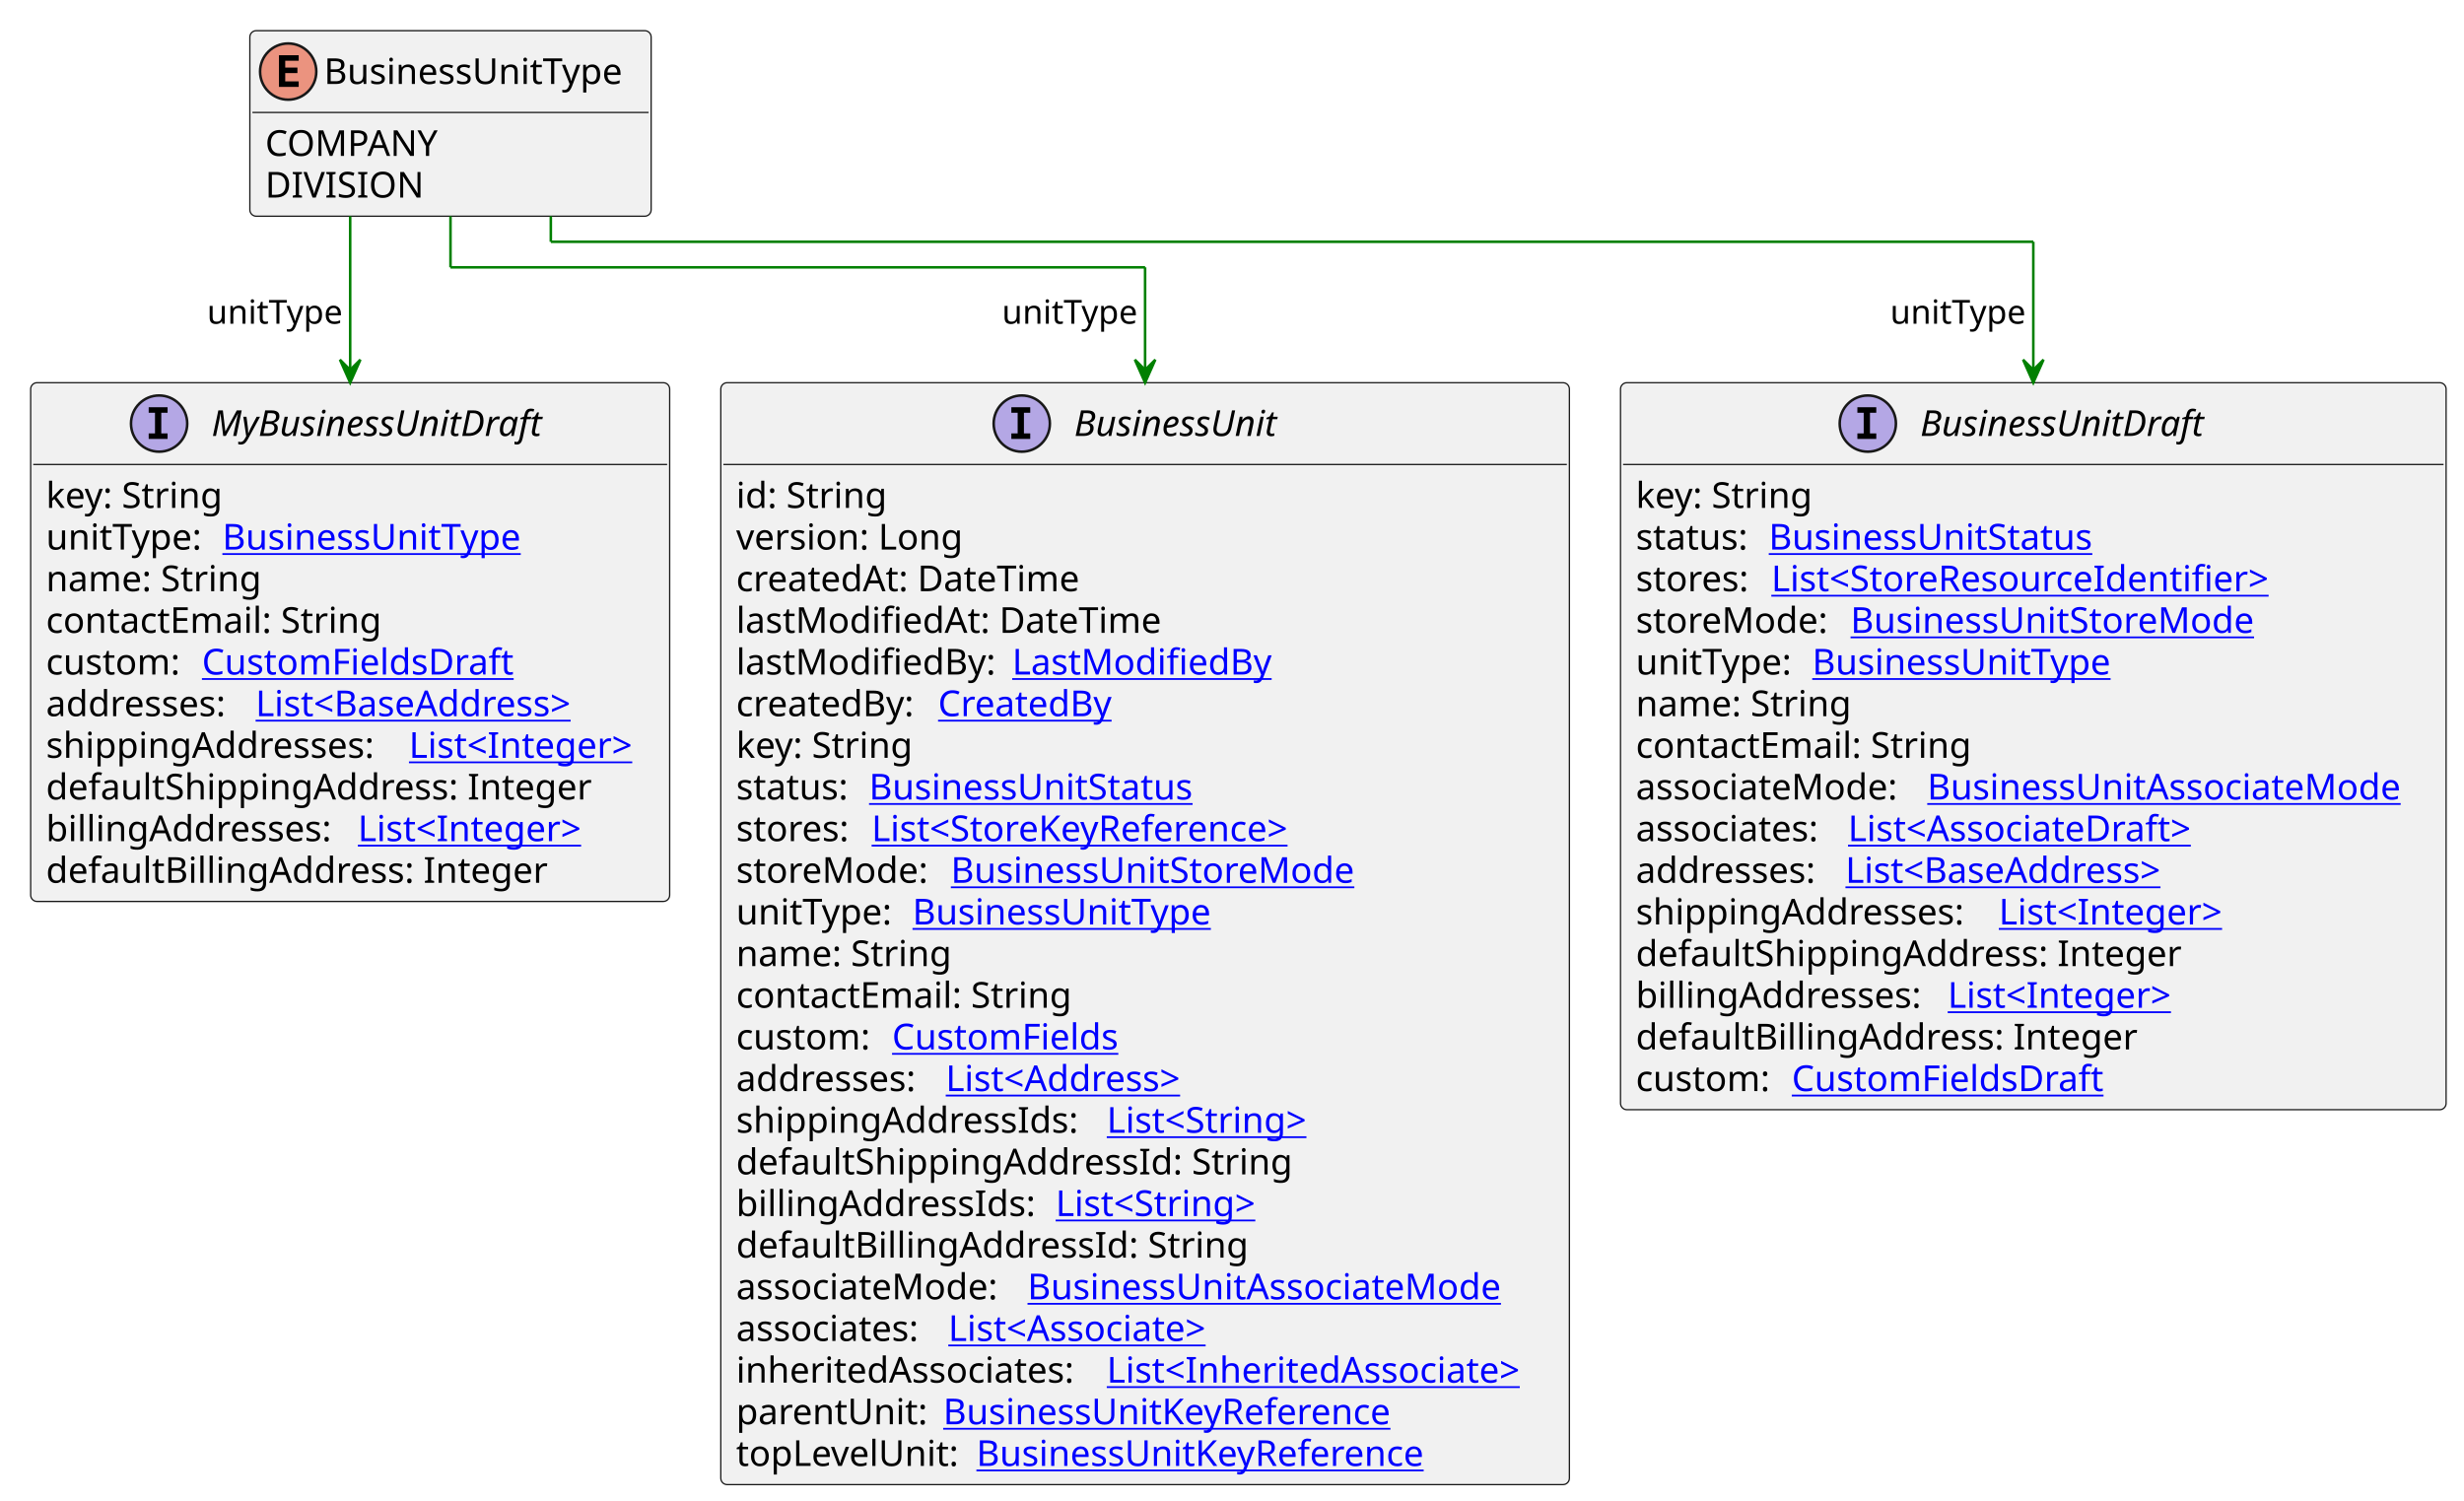
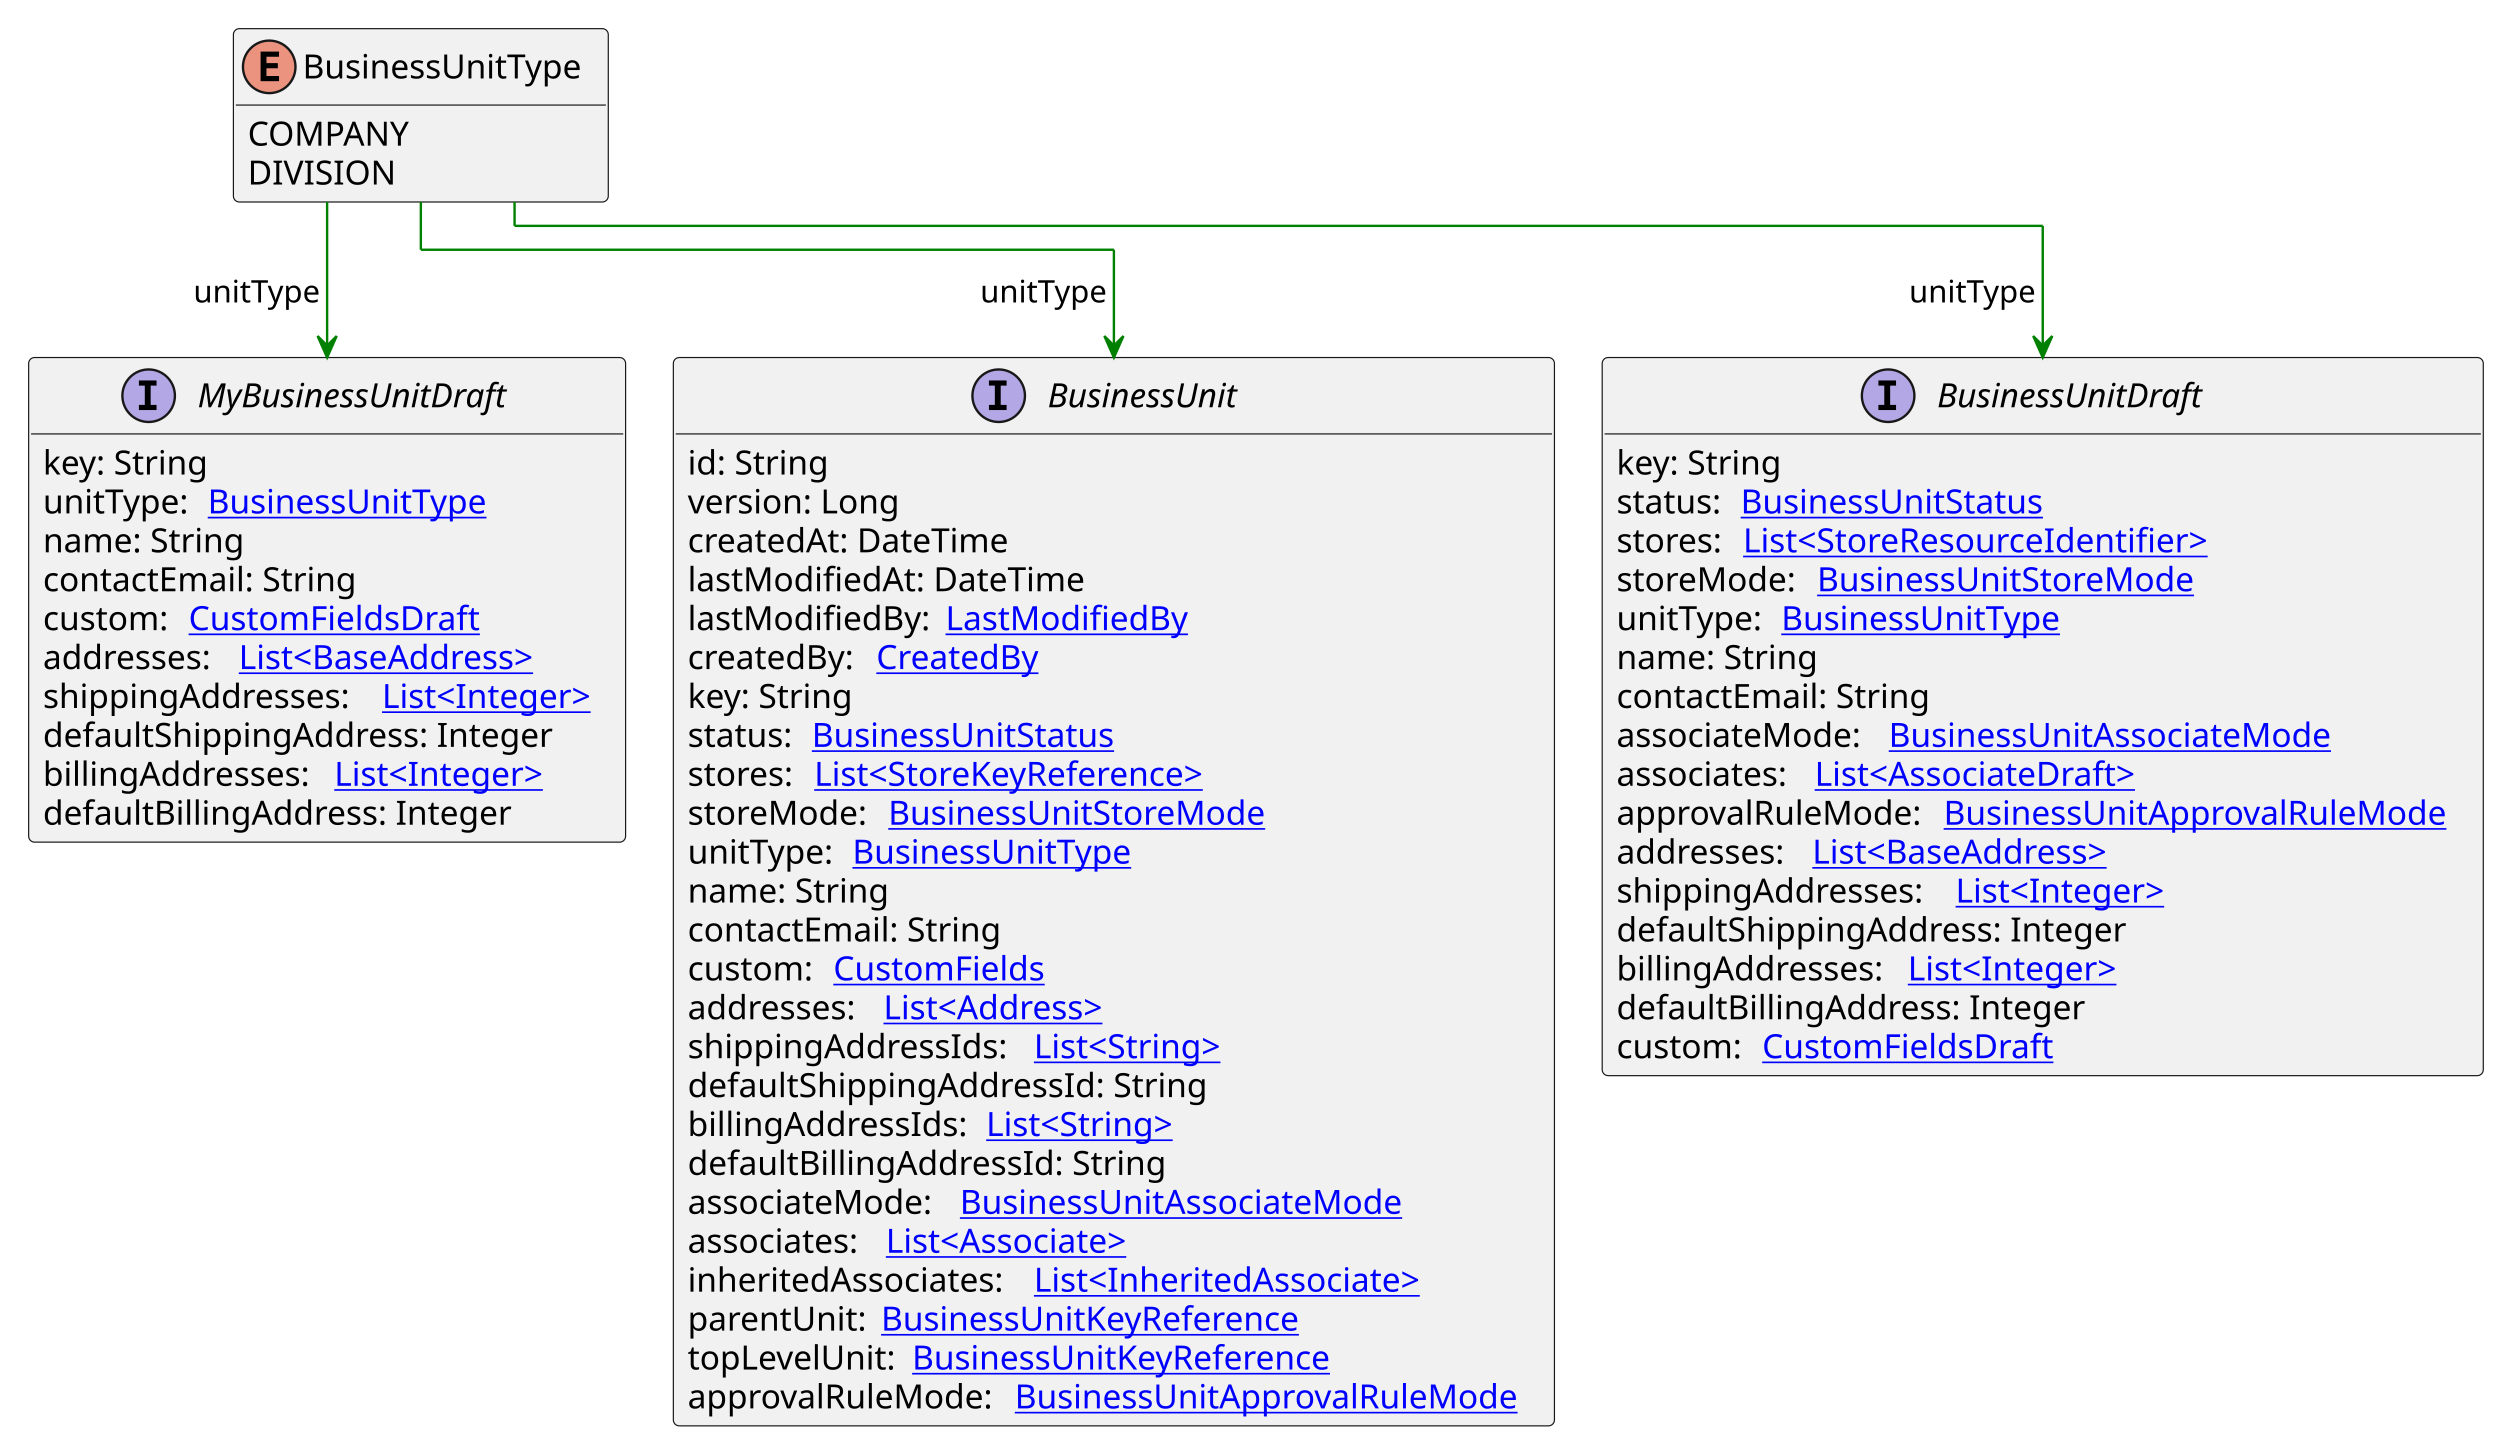
- <svg xmlns="http://www.w3.org/2000/svg" xmlns:xlink="http://www.w3.org/1999/xlink" contentStyleType="text/css" height="587px" preserveAspectRatio="none" style="width:964px;height:587px;background:#FFFFFF;" version="1.1" viewBox="0 0 964 587" width="964px" zoomAndPan="magnify">
+ <svg xmlns="http://www.w3.org/2000/svg" xmlns:xlink="http://www.w3.org/1999/xlink" contentStyleType="text/css" height="604px" preserveAspectRatio="none" style="width:1047px;height:604px;background:#FFFFFF;" version="1.1" viewBox="0 0 1047 604" width="1047px" zoomAndPan="magnify">
  <defs />
  <g>
    <g id="elem_BusinessUnitType">
      <rect codeLine="3" fill="#F1F1F1" height="72.594" id="BusinessUnitType" rx="2.5" ry="2.5" style="stroke:#181818;stroke-width:0.5;" width="157" x="97.75" y="12" />
      <ellipse cx="112.75" cy="28" fill="#EB937F" rx="11" ry="11" style="stroke:#181818;stroke-width:1.0;" />
      <path d="M116.859,34 L109.141,34 L109.141,21.609 L116.859,21.609 L116.859,23.766 L111.594,23.766 L111.594,26.438 L116.359,26.438 L116.359,28.594 L111.594,28.594 L111.594,31.844 L116.859,31.844 L116.859,34 Z " fill="#000000" />
      <text fill="#000000" font-family="sans-serif" font-size="14" lengthAdjust="spacing" textLength="125" x="126.75" y="32.847">BusinessUnitType</text>
      <line style="stroke:#181818;stroke-width:0.5;" x1="98.75" x2="253.75" y1="44" y2="44" />
      <text fill="#000000" font-family="sans-serif" font-size="14" lengthAdjust="spacing" textLength="70" x="103.75" y="60.995">COMPANY</text>
      <text fill="#000000" font-family="sans-serif" font-size="14" lengthAdjust="spacing" textLength="59" x="103.75" y="77.292">DIVISION</text>
    </g>
    <a href="BusinessUnit.svg" target="_top" title="BusinessUnit.svg" xlink:actuate="onRequest" xlink:href="BusinessUnit.svg" xlink:show="new" xlink:title="BusinessUnit.svg" xlink:type="simple">
      <g id="elem_BusinessUnit">
-         <rect codeLine="7" fill="#F1F1F1" height="431.125" id="BusinessUnit" rx="2.5" ry="2.5" style="stroke:#181818;stroke-width:0.5;" width="332" x="282" y="149.727" />
-         <ellipse cx="399.75" cy="165.727" fill="#B4A7E5" rx="11" ry="11" style="stroke:#181818;stroke-width:1.0;" />
-         <path d="M395.672,161.492 L395.672,159.336 L403.062,159.336 L403.062,161.492 L400.594,161.492 L400.594,169.57 L403.062,169.57 L403.062,171.727 L395.672,171.727 L395.672,169.57 L398.141,169.57 L398.141,161.492 L395.672,161.492 Z " fill="#000000" />
-         <text fill="#000000" font-family="sans-serif" font-size="14" font-style="italic" lengthAdjust="spacing" textLength="88" x="420.25" y="170.573">BusinessUnit</text>
-         <line style="stroke:#181818;stroke-width:0.5;" x1="283" x2="613" y1="181.727" y2="181.727" />
+         <rect codeLine="7" fill="#F1F1F1" height="447.422" id="BusinessUnit" rx="2.5" ry="2.5" style="stroke:#181818;stroke-width:0.5;" width="369" x="282" y="149.727" />
+         <ellipse cx="418.25" cy="165.727" fill="#B4A7E5" rx="11" ry="11" style="stroke:#181818;stroke-width:1.0;" />
+         <path d="M414.172,161.492 L414.172,159.336 L421.562,159.336 L421.562,161.492 L419.094,161.492 L419.094,169.57 L421.562,169.57 L421.562,171.727 L414.172,171.727 L414.172,169.57 L416.641,169.57 L416.641,161.492 L414.172,161.492 Z " fill="#000000" />
+         <text fill="#000000" font-family="sans-serif" font-size="14" font-style="italic" lengthAdjust="spacing" textLength="88" x="438.75" y="170.573">BusinessUnit</text>
+         <line style="stroke:#181818;stroke-width:0.5;" x1="283" x2="650" y1="181.727" y2="181.727" />
        <text fill="#000000" font-family="sans-serif" font-size="14" lengthAdjust="spacing" textLength="61" x="288" y="198.722">id: String</text>
        <text fill="#000000" font-family="sans-serif" font-size="14" lengthAdjust="spacing" textLength="93" x="288" y="215.019">version: Long</text>
        <text fill="#000000" font-family="sans-serif" font-size="14" lengthAdjust="spacing" textLength="143" x="288" y="231.315">createdAt: DateTime</text>
        <text fill="#000000" font-family="sans-serif" font-size="14" lengthAdjust="spacing" textLength="172" x="288" y="247.612">lastModifiedAt: DateTime</text>
        <text fill="#000000" font-family="sans-serif" font-size="14" lengthAdjust="spacing" textLength="104" x="288" y="263.909">lastModifiedBy:</text>
        <a href="LastModifiedBy.svg" target="_top" title="LastModifiedBy.svg" xlink:actuate="onRequest" xlink:href="LastModifiedBy.svg" xlink:show="new" xlink:title="LastModifiedBy.svg" xlink:type="simple">
          <text fill="#0000FF" font-family="sans-serif" font-size="14" lengthAdjust="spacing" text-decoration="underline" textLength="103" x="396" y="263.909">LastModifiedBy</text>
        </a>
        <text fill="#000000" font-family="sans-serif" font-size="14" lengthAdjust="spacing" textLength="75" x="288" y="280.206">createdBy:</text>
        <a href="CreatedBy.svg" target="_top" title="CreatedBy.svg" xlink:actuate="onRequest" xlink:href="CreatedBy.svg" xlink:show="new" xlink:title="CreatedBy.svg" xlink:type="simple">
          <text fill="#0000FF" font-family="sans-serif" font-size="14" lengthAdjust="spacing" text-decoration="underline" textLength="72" x="367" y="280.206">CreatedBy</text>
        </a>
        <text fill="#000000" font-family="sans-serif" font-size="14" lengthAdjust="spacing" textLength="73" x="288" y="296.503">key: String</text>
        <text fill="#000000" font-family="sans-serif" font-size="14" lengthAdjust="spacing" textLength="48" x="288" y="312.8">status:</text>
        <a href="BusinessUnitStatus.svg" target="_top" title="BusinessUnitStatus.svg" xlink:actuate="onRequest" xlink:href="BusinessUnitStatus.svg" xlink:show="new" xlink:title="BusinessUnitStatus.svg" xlink:type="simple">
          <text fill="#0000FF" font-family="sans-serif" font-size="14" lengthAdjust="spacing" text-decoration="underline" textLength="135" x="340" y="312.8">BusinessUnitStatus</text>
        </a>
        <text fill="#000000" font-family="sans-serif" font-size="14" lengthAdjust="spacing" textLength="49" x="288" y="329.097">stores:</text>
        <a href="StoreKeyReference.svg" target="_top" title="StoreKeyReference.svg" xlink:actuate="onRequest" xlink:href="StoreKeyReference.svg" xlink:show="new" xlink:title="StoreKeyReference.svg" xlink:type="simple">
          <text fill="#0000FF" font-family="sans-serif" font-size="14" lengthAdjust="spacing" text-decoration="underline" textLength="181" x="341" y="329.097">List&lt;StoreKeyReference&gt;</text>
        </a>
        <text fill="#000000" font-family="sans-serif" font-size="14" lengthAdjust="spacing" textLength="80" x="288" y="345.394">storeMode:</text>
        <a href="BusinessUnitStoreMode.svg" target="_top" title="BusinessUnitStoreMode.svg" xlink:actuate="onRequest" xlink:href="BusinessUnitStoreMode.svg" xlink:show="new" xlink:title="BusinessUnitStoreMode.svg" xlink:type="simple">
          <text fill="#0000FF" font-family="sans-serif" font-size="14" lengthAdjust="spacing" text-decoration="underline" textLength="167" x="372" y="345.394">BusinessUnitStoreMode</text>
        </a>
        <text fill="#000000" font-family="sans-serif" font-size="14" lengthAdjust="spacing" textLength="65" x="288" y="361.69">unitType:</text>
        <a href="BusinessUnitType.svg" target="_top" title="BusinessUnitType.svg" xlink:actuate="onRequest" xlink:href="BusinessUnitType.svg" xlink:show="new" xlink:title="BusinessUnitType.svg" xlink:type="simple">
          <text fill="#0000FF" font-family="sans-serif" font-size="14" lengthAdjust="spacing" text-decoration="underline" textLength="125" x="357" y="361.69">BusinessUnitType</text>
        </a>
        <text fill="#000000" font-family="sans-serif" font-size="14" lengthAdjust="spacing" textLength="88" x="288" y="377.987">name: String</text>
        <text fill="#000000" font-family="sans-serif" font-size="14" lengthAdjust="spacing" textLength="137" x="288" y="394.284">contactEmail: String</text>
        <text fill="#000000" font-family="sans-serif" font-size="14" lengthAdjust="spacing" textLength="57" x="288" y="410.581">custom:</text>
        <a href="CustomFields.svg" target="_top" title="CustomFields.svg" xlink:actuate="onRequest" xlink:href="CustomFields.svg" xlink:show="new" xlink:title="CustomFields.svg" xlink:type="simple">
          <text fill="#0000FF" font-family="sans-serif" font-size="14" lengthAdjust="spacing" text-decoration="underline" textLength="94" x="349" y="410.581">CustomFields</text>
        </a>
        <text fill="#000000" font-family="sans-serif" font-size="14" lengthAdjust="spacing" textLength="78" x="288" y="426.878">addresses:</text>
        <a href="Address.svg" target="_top" title="Address.svg" xlink:actuate="onRequest" xlink:href="Address.svg" xlink:show="new" xlink:title="Address.svg" xlink:type="simple">
          <text fill="#0000FF" font-family="sans-serif" font-size="14" lengthAdjust="spacing" text-decoration="underline" textLength="104" x="370" y="426.878">List&lt;Address&gt;</text>
        </a>
        <text fill="#000000" font-family="sans-serif" font-size="14" lengthAdjust="spacing" textLength="141" x="288" y="443.175">shippingAddressIds:</text>
        <a href="String.svg" target="_top" title="String.svg" xlink:actuate="onRequest" xlink:href="String.svg" xlink:show="new" xlink:title="String.svg" xlink:type="simple">
          <text fill="#0000FF" font-family="sans-serif" font-size="14" lengthAdjust="spacing" text-decoration="underline" textLength="87" x="433" y="443.175">List&lt;String&gt;</text>
        </a>
        <text fill="#000000" font-family="sans-serif" font-size="14" lengthAdjust="spacing" textLength="225" x="288" y="459.472">defaultShippingAddressId: String</text>
        <text fill="#000000" font-family="sans-serif" font-size="14" lengthAdjust="spacing" textLength="121" x="288" y="475.769">billingAddressIds:</text>
        <a href="String.svg" target="_top" title="String.svg" xlink:actuate="onRequest" xlink:href="String.svg" xlink:show="new" xlink:title="String.svg" xlink:type="simple">
          <text fill="#0000FF" font-family="sans-serif" font-size="14" lengthAdjust="spacing" text-decoration="underline" textLength="87" x="413" y="475.769">List&lt;String&gt;</text>
        </a>
        <text fill="#000000" font-family="sans-serif" font-size="14" lengthAdjust="spacing" textLength="205" x="288" y="492.065">defaultBillingAddressId: String</text>
        <text fill="#000000" font-family="sans-serif" font-size="14" lengthAdjust="spacing" textLength="110" x="288" y="508.362">associateMode:</text>
        <a href="BusinessUnitAssociateMode.svg" target="_top" title="BusinessUnitAssociateMode.svg" xlink:actuate="onRequest" xlink:href="BusinessUnitAssociateMode.svg" xlink:show="new" xlink:title="BusinessUnitAssociateMode.svg" xlink:type="simple">
          <text fill="#0000FF" font-family="sans-serif" font-size="14" lengthAdjust="spacing" text-decoration="underline" textLength="197" x="402" y="508.362">BusinessUnitAssociateMode</text>
        </a>
        <text fill="#000000" font-family="sans-serif" font-size="14" lengthAdjust="spacing" textLength="79" x="288" y="524.659">associates:</text>
        <a href="Associate.svg" target="_top" title="Associate.svg" xlink:actuate="onRequest" xlink:href="Associate.svg" xlink:show="new" xlink:title="Associate.svg" xlink:type="simple">
          <text fill="#0000FF" font-family="sans-serif" font-size="14" lengthAdjust="spacing" text-decoration="underline" textLength="114" x="371" y="524.659">List&lt;Associate&gt;</text>
        </a>
        <text fill="#000000" font-family="sans-serif" font-size="14" lengthAdjust="spacing" textLength="141" x="288" y="540.956">inheritedAssociates:</text>
        <a href="InheritedAssociate.svg" target="_top" title="InheritedAssociate.svg" xlink:actuate="onRequest" xlink:href="InheritedAssociate.svg" xlink:show="new" xlink:title="InheritedAssociate.svg" xlink:type="simple">
          <text fill="#0000FF" font-family="sans-serif" font-size="14" lengthAdjust="spacing" text-decoration="underline" textLength="175" x="433" y="540.956">List&lt;InheritedAssociate&gt;</text>
        </a>
        <text fill="#000000" font-family="sans-serif" font-size="14" lengthAdjust="spacing" textLength="77" x="288" y="557.253">parentUnit:</text>
        <a href="BusinessUnitKeyReference.svg" target="_top" title="BusinessUnitKeyReference.svg" xlink:actuate="onRequest" xlink:href="BusinessUnitKeyReference.svg" xlink:show="new" xlink:title="BusinessUnitKeyReference.svg" xlink:type="simple">
          <text fill="#0000FF" font-family="sans-serif" font-size="14" lengthAdjust="spacing" text-decoration="underline" textLength="188" x="369" y="557.253">BusinessUnitKeyReference</text>
        </a>
        <text fill="#000000" font-family="sans-serif" font-size="14" lengthAdjust="spacing" textLength="90" x="288" y="573.55">topLevelUnit:</text>
        <a href="BusinessUnitKeyReference.svg" target="_top" title="BusinessUnitKeyReference.svg" xlink:actuate="onRequest" xlink:href="BusinessUnitKeyReference.svg" xlink:show="new" xlink:title="BusinessUnitKeyReference.svg" xlink:type="simple">
          <text fill="#0000FF" font-family="sans-serif" font-size="14" lengthAdjust="spacing" text-decoration="underline" textLength="188" x="382" y="573.55">BusinessUnitKeyReference</text>
        </a>
+         <text fill="#000000" font-family="sans-serif" font-size="14" lengthAdjust="spacing" textLength="133" x="288" y="589.847">approvalRuleMode:</text>
+         <a href="BusinessUnitApprovalRuleMode.svg" target="_top" title="BusinessUnitApprovalRuleMode.svg" xlink:actuate="onRequest" xlink:href="BusinessUnitApprovalRuleMode.svg" xlink:show="new" xlink:title="BusinessUnitApprovalRuleMode.svg" xlink:type="simple">
+           <text fill="#0000FF" font-family="sans-serif" font-size="14" lengthAdjust="spacing" text-decoration="underline" textLength="220" x="425" y="589.847">BusinessUnitApprovalRuleMode</text>
+         </a>
      </g>
    </a>
    <a href="BusinessUnitDraft.svg" target="_top" title="BusinessUnitDraft.svg" xlink:actuate="onRequest" xlink:href="BusinessUnitDraft.svg" xlink:show="new" xlink:title="BusinessUnitDraft.svg" xlink:type="simple">
      <g id="elem_BusinessUnitDraft">
-         <rect codeLine="33" fill="#F1F1F1" height="284.453" id="BusinessUnitDraft" rx="2.5" ry="2.5" style="stroke:#181818;stroke-width:0.5;" width="323" x="634" y="149.727" />
-         <ellipse cx="730.75" cy="165.727" fill="#B4A7E5" rx="11" ry="11" style="stroke:#181818;stroke-width:1.0;" />
-         <path d="M726.672,161.492 L726.672,159.336 L734.062,159.336 L734.062,161.492 L731.594,161.492 L731.594,169.57 L734.062,169.57 L734.062,171.727 L726.672,171.727 L726.672,169.57 L729.141,169.57 L729.141,161.492 L726.672,161.492 Z " fill="#000000" />
-         <text fill="#000000" font-family="sans-serif" font-size="14" font-style="italic" lengthAdjust="spacing" textLength="121" x="751.25" y="170.573">BusinessUnitDraft</text>
-         <line style="stroke:#181818;stroke-width:0.5;" x1="635" x2="956" y1="181.727" y2="181.727" />
-         <text fill="#000000" font-family="sans-serif" font-size="14" lengthAdjust="spacing" textLength="73" x="640" y="198.722">key: String</text>
-         <text fill="#000000" font-family="sans-serif" font-size="14" lengthAdjust="spacing" textLength="48" x="640" y="215.019">status:</text>
+         <rect codeLine="34" fill="#F1F1F1" height="300.75" id="BusinessUnitDraft" rx="2.5" ry="2.5" style="stroke:#181818;stroke-width:0.5;" width="369" x="671" y="149.727" />
+         <ellipse cx="790.75" cy="165.727" fill="#B4A7E5" rx="11" ry="11" style="stroke:#181818;stroke-width:1.0;" />
+         <path d="M786.672,161.492 L786.672,159.336 L794.062,159.336 L794.062,161.492 L791.594,161.492 L791.594,169.57 L794.062,169.57 L794.062,171.727 L786.672,171.727 L786.672,169.57 L789.141,169.57 L789.141,161.492 L786.672,161.492 Z " fill="#000000" />
+         <text fill="#000000" font-family="sans-serif" font-size="14" font-style="italic" lengthAdjust="spacing" textLength="121" x="811.25" y="170.573">BusinessUnitDraft</text>
+         <line style="stroke:#181818;stroke-width:0.5;" x1="672" x2="1039" y1="181.727" y2="181.727" />
+         <text fill="#000000" font-family="sans-serif" font-size="14" lengthAdjust="spacing" textLength="73" x="677" y="198.722">key: String</text>
+         <text fill="#000000" font-family="sans-serif" font-size="14" lengthAdjust="spacing" textLength="48" x="677" y="215.019">status:</text>
        <a href="BusinessUnitStatus.svg" target="_top" title="BusinessUnitStatus.svg" xlink:actuate="onRequest" xlink:href="BusinessUnitStatus.svg" xlink:show="new" xlink:title="BusinessUnitStatus.svg" xlink:type="simple">
-           <text fill="#0000FF" font-family="sans-serif" font-size="14" lengthAdjust="spacing" text-decoration="underline" textLength="135" x="692" y="215.019">BusinessUnitStatus</text>
-         </a>
-         <text fill="#000000" font-family="sans-serif" font-size="14" lengthAdjust="spacing" textLength="49" x="640" y="231.315">stores:</text>
+           <text fill="#0000FF" font-family="sans-serif" font-size="14" lengthAdjust="spacing" text-decoration="underline" textLength="135" x="729" y="215.019">BusinessUnitStatus</text>
+         </a>
+         <text fill="#000000" font-family="sans-serif" font-size="14" lengthAdjust="spacing" textLength="49" x="677" y="231.315">stores:</text>
        <a href="StoreResourceIdentifier.svg" target="_top" title="StoreResourceIdentifier.svg" xlink:actuate="onRequest" xlink:href="StoreResourceIdentifier.svg" xlink:show="new" xlink:title="StoreResourceIdentifier.svg" xlink:type="simple">
-           <text fill="#0000FF" font-family="sans-serif" font-size="14" lengthAdjust="spacing" text-decoration="underline" textLength="210" x="693" y="231.315">List&lt;StoreResourceIdentifier&gt;</text>
-         </a>
-         <text fill="#000000" font-family="sans-serif" font-size="14" lengthAdjust="spacing" textLength="80" x="640" y="247.612">storeMode:</text>
+           <text fill="#0000FF" font-family="sans-serif" font-size="14" lengthAdjust="spacing" text-decoration="underline" textLength="210" x="730" y="231.315">List&lt;StoreResourceIdentifier&gt;</text>
+         </a>
+         <text fill="#000000" font-family="sans-serif" font-size="14" lengthAdjust="spacing" textLength="80" x="677" y="247.612">storeMode:</text>
        <a href="BusinessUnitStoreMode.svg" target="_top" title="BusinessUnitStoreMode.svg" xlink:actuate="onRequest" xlink:href="BusinessUnitStoreMode.svg" xlink:show="new" xlink:title="BusinessUnitStoreMode.svg" xlink:type="simple">
-           <text fill="#0000FF" font-family="sans-serif" font-size="14" lengthAdjust="spacing" text-decoration="underline" textLength="167" x="724" y="247.612">BusinessUnitStoreMode</text>
-         </a>
-         <text fill="#000000" font-family="sans-serif" font-size="14" lengthAdjust="spacing" textLength="65" x="640" y="263.909">unitType:</text>
+           <text fill="#0000FF" font-family="sans-serif" font-size="14" lengthAdjust="spacing" text-decoration="underline" textLength="167" x="761" y="247.612">BusinessUnitStoreMode</text>
+         </a>
+         <text fill="#000000" font-family="sans-serif" font-size="14" lengthAdjust="spacing" textLength="65" x="677" y="263.909">unitType:</text>
        <a href="BusinessUnitType.svg" target="_top" title="BusinessUnitType.svg" xlink:actuate="onRequest" xlink:href="BusinessUnitType.svg" xlink:show="new" xlink:title="BusinessUnitType.svg" xlink:type="simple">
-           <text fill="#0000FF" font-family="sans-serif" font-size="14" lengthAdjust="spacing" text-decoration="underline" textLength="125" x="709" y="263.909">BusinessUnitType</text>
-         </a>
-         <text fill="#000000" font-family="sans-serif" font-size="14" lengthAdjust="spacing" textLength="88" x="640" y="280.206">name: String</text>
-         <text fill="#000000" font-family="sans-serif" font-size="14" lengthAdjust="spacing" textLength="137" x="640" y="296.503">contactEmail: String</text>
-         <text fill="#000000" font-family="sans-serif" font-size="14" lengthAdjust="spacing" textLength="110" x="640" y="312.8">associateMode:</text>
+           <text fill="#0000FF" font-family="sans-serif" font-size="14" lengthAdjust="spacing" text-decoration="underline" textLength="125" x="746" y="263.909">BusinessUnitType</text>
+         </a>
+         <text fill="#000000" font-family="sans-serif" font-size="14" lengthAdjust="spacing" textLength="88" x="677" y="280.206">name: String</text>
+         <text fill="#000000" font-family="sans-serif" font-size="14" lengthAdjust="spacing" textLength="137" x="677" y="296.503">contactEmail: String</text>
+         <text fill="#000000" font-family="sans-serif" font-size="14" lengthAdjust="spacing" textLength="110" x="677" y="312.8">associateMode:</text>
        <a href="BusinessUnitAssociateMode.svg" target="_top" title="BusinessUnitAssociateMode.svg" xlink:actuate="onRequest" xlink:href="BusinessUnitAssociateMode.svg" xlink:show="new" xlink:title="BusinessUnitAssociateMode.svg" xlink:type="simple">
-           <text fill="#0000FF" font-family="sans-serif" font-size="14" lengthAdjust="spacing" text-decoration="underline" textLength="197" x="754" y="312.8">BusinessUnitAssociateMode</text>
-         </a>
-         <text fill="#000000" font-family="sans-serif" font-size="14" lengthAdjust="spacing" textLength="79" x="640" y="329.097">associates:</text>
+           <text fill="#0000FF" font-family="sans-serif" font-size="14" lengthAdjust="spacing" text-decoration="underline" textLength="197" x="791" y="312.8">BusinessUnitAssociateMode</text>
+         </a>
+         <text fill="#000000" font-family="sans-serif" font-size="14" lengthAdjust="spacing" textLength="79" x="677" y="329.097">associates:</text>
        <a href="AssociateDraft.svg" target="_top" title="AssociateDraft.svg" xlink:actuate="onRequest" xlink:href="AssociateDraft.svg" xlink:show="new" xlink:title="AssociateDraft.svg" xlink:type="simple">
-           <text fill="#0000FF" font-family="sans-serif" font-size="14" lengthAdjust="spacing" text-decoration="underline" textLength="147" x="723" y="329.097">List&lt;AssociateDraft&gt;</text>
-         </a>
-         <text fill="#000000" font-family="sans-serif" font-size="14" lengthAdjust="spacing" textLength="78" x="640" y="345.394">addresses:</text>
+           <text fill="#0000FF" font-family="sans-serif" font-size="14" lengthAdjust="spacing" text-decoration="underline" textLength="147" x="760" y="329.097">List&lt;AssociateDraft&gt;</text>
+         </a>
+         <text fill="#000000" font-family="sans-serif" font-size="14" lengthAdjust="spacing" textLength="133" x="677" y="345.394">approvalRuleMode:</text>
+         <a href="BusinessUnitApprovalRuleMode.svg" target="_top" title="BusinessUnitApprovalRuleMode.svg" xlink:actuate="onRequest" xlink:href="BusinessUnitApprovalRuleMode.svg" xlink:show="new" xlink:title="BusinessUnitApprovalRuleMode.svg" xlink:type="simple">
+           <text fill="#0000FF" font-family="sans-serif" font-size="14" lengthAdjust="spacing" text-decoration="underline" textLength="220" x="814" y="345.394">BusinessUnitApprovalRuleMode</text>
+         </a>
+         <text fill="#000000" font-family="sans-serif" font-size="14" lengthAdjust="spacing" textLength="78" x="677" y="361.69">addresses:</text>
        <a href="BaseAddress.svg" target="_top" title="BaseAddress.svg" xlink:actuate="onRequest" xlink:href="BaseAddress.svg" xlink:show="new" xlink:title="BaseAddress.svg" xlink:type="simple">
-           <text fill="#0000FF" font-family="sans-serif" font-size="14" lengthAdjust="spacing" text-decoration="underline" textLength="139" x="722" y="345.394">List&lt;BaseAddress&gt;</text>
-         </a>
-         <text fill="#000000" font-family="sans-serif" font-size="14" lengthAdjust="spacing" textLength="138" x="640" y="361.69">shippingAddresses:</text>
-         <a href="Integer.svg" target="_top" title="Integer.svg" xlink:actuate="onRequest" xlink:href="Integer.svg" xlink:show="new" xlink:title="Integer.svg" xlink:type="simple">
-           <text fill="#0000FF" font-family="sans-serif" font-size="14" lengthAdjust="spacing" text-decoration="underline" textLength="96" x="782" y="361.69">List&lt;Integer&gt;</text>
-         </a>
-         <text fill="#000000" font-family="sans-serif" font-size="14" lengthAdjust="spacing" textLength="222" x="640" y="377.987">defaultShippingAddress: Integer</text>
-         <text fill="#000000" font-family="sans-serif" font-size="14" lengthAdjust="spacing" textLength="118" x="640" y="394.284">billingAddresses:</text>
-         <a href="Integer.svg" target="_top" title="Integer.svg" xlink:actuate="onRequest" xlink:href="Integer.svg" xlink:show="new" xlink:title="Integer.svg" xlink:type="simple">
-           <text fill="#0000FF" font-family="sans-serif" font-size="14" lengthAdjust="spacing" text-decoration="underline" textLength="96" x="762" y="394.284">List&lt;Integer&gt;</text>
-         </a>
-         <text fill="#000000" font-family="sans-serif" font-size="14" lengthAdjust="spacing" textLength="202" x="640" y="410.581">defaultBillingAddress: Integer</text>
-         <text fill="#000000" font-family="sans-serif" font-size="14" lengthAdjust="spacing" textLength="57" x="640" y="426.878">custom:</text>
+           <text fill="#0000FF" font-family="sans-serif" font-size="14" lengthAdjust="spacing" text-decoration="underline" textLength="139" x="759" y="361.69">List&lt;BaseAddress&gt;</text>
+         </a>
+         <text fill="#000000" font-family="sans-serif" font-size="14" lengthAdjust="spacing" textLength="138" x="677" y="377.987">shippingAddresses:</text>
+         <a href="Integer.svg" target="_top" title="Integer.svg" xlink:actuate="onRequest" xlink:href="Integer.svg" xlink:show="new" xlink:title="Integer.svg" xlink:type="simple">
+           <text fill="#0000FF" font-family="sans-serif" font-size="14" lengthAdjust="spacing" text-decoration="underline" textLength="96" x="819" y="377.987">List&lt;Integer&gt;</text>
+         </a>
+         <text fill="#000000" font-family="sans-serif" font-size="14" lengthAdjust="spacing" textLength="222" x="677" y="394.284">defaultShippingAddress: Integer</text>
+         <text fill="#000000" font-family="sans-serif" font-size="14" lengthAdjust="spacing" textLength="118" x="677" y="410.581">billingAddresses:</text>
+         <a href="Integer.svg" target="_top" title="Integer.svg" xlink:actuate="onRequest" xlink:href="Integer.svg" xlink:show="new" xlink:title="Integer.svg" xlink:type="simple">
+           <text fill="#0000FF" font-family="sans-serif" font-size="14" lengthAdjust="spacing" text-decoration="underline" textLength="96" x="799" y="410.581">List&lt;Integer&gt;</text>
+         </a>
+         <text fill="#000000" font-family="sans-serif" font-size="14" lengthAdjust="spacing" textLength="202" x="677" y="426.878">defaultBillingAddress: Integer</text>
+         <text fill="#000000" font-family="sans-serif" font-size="14" lengthAdjust="spacing" textLength="57" x="677" y="443.175">custom:</text>
        <a href="CustomFieldsDraft.svg" target="_top" title="CustomFieldsDraft.svg" xlink:actuate="onRequest" xlink:href="CustomFieldsDraft.svg" xlink:show="new" xlink:title="CustomFieldsDraft.svg" xlink:type="simple">
-           <text fill="#0000FF" font-family="sans-serif" font-size="14" lengthAdjust="spacing" text-decoration="underline" textLength="127" x="701" y="426.878">CustomFieldsDraft</text>
+           <text fill="#0000FF" font-family="sans-serif" font-size="14" lengthAdjust="spacing" text-decoration="underline" textLength="127" x="738" y="443.175">CustomFieldsDraft</text>
        </a>
      </g>
    </a>
    <a href="MyBusinessUnitDraft.svg" target="_top" title="MyBusinessUnitDraft.svg" xlink:actuate="onRequest" xlink:href="MyBusinessUnitDraft.svg" xlink:show="new" xlink:title="MyBusinessUnitDraft.svg" xlink:type="simple">
      <g id="elem_MyBusinessUnitDraft">
-         <rect codeLine="50" fill="#F1F1F1" height="202.969" id="MyBusinessUnitDraft" rx="2.5" ry="2.5" style="stroke:#181818;stroke-width:0.5;" width="250" x="12" y="149.727" />
+         <rect codeLine="52" fill="#F1F1F1" height="202.969" id="MyBusinessUnitDraft" rx="2.5" ry="2.5" style="stroke:#181818;stroke-width:0.5;" width="250" x="12" y="149.727" />
        <ellipse cx="62.25" cy="165.727" fill="#B4A7E5" rx="11" ry="11" style="stroke:#181818;stroke-width:1.0;" />
        <path d="M58.172,161.492 L58.172,159.336 L65.562,159.336 L65.562,161.492 L63.094,161.492 L63.094,169.57 L65.562,169.57 L65.562,171.727 L58.172,171.727 L58.172,169.57 L60.641,169.57 L60.641,161.492 L58.172,161.492 Z " fill="#000000" />
        <text fill="#000000" font-family="sans-serif" font-size="14" font-style="italic" lengthAdjust="spacing" textLength="141" x="82.75" y="170.573">MyBusinessUnitDraft</text>
        <line style="stroke:#181818;stroke-width:0.5;" x1="13" x2="261" y1="181.727" y2="181.727" />
        <text fill="#000000" font-family="sans-serif" font-size="14" lengthAdjust="spacing" textLength="73" x="18" y="198.722">key: String</text>
        <text fill="#000000" font-family="sans-serif" font-size="14" lengthAdjust="spacing" textLength="65" x="18" y="215.019">unitType:</text>
        <a href="BusinessUnitType.svg" target="_top" title="BusinessUnitType.svg" xlink:actuate="onRequest" xlink:href="BusinessUnitType.svg" xlink:show="new" xlink:title="BusinessUnitType.svg" xlink:type="simple">
          <text fill="#0000FF" font-family="sans-serif" font-size="14" lengthAdjust="spacing" text-decoration="underline" textLength="125" x="87" y="215.019">BusinessUnitType</text>
        </a>
        <text fill="#000000" font-family="sans-serif" font-size="14" lengthAdjust="spacing" textLength="88" x="18" y="231.315">name: String</text>
        <text fill="#000000" font-family="sans-serif" font-size="14" lengthAdjust="spacing" textLength="137" x="18" y="247.612">contactEmail: String</text>
        <text fill="#000000" font-family="sans-serif" font-size="14" lengthAdjust="spacing" textLength="57" x="18" y="263.909">custom:</text>
        <a href="CustomFieldsDraft.svg" target="_top" title="CustomFieldsDraft.svg" xlink:actuate="onRequest" xlink:href="CustomFieldsDraft.svg" xlink:show="new" xlink:title="CustomFieldsDraft.svg" xlink:type="simple">
          <text fill="#0000FF" font-family="sans-serif" font-size="14" lengthAdjust="spacing" text-decoration="underline" textLength="127" x="79" y="263.909">CustomFieldsDraft</text>
        </a>
        <text fill="#000000" font-family="sans-serif" font-size="14" lengthAdjust="spacing" textLength="78" x="18" y="280.206">addresses:</text>
        <a href="BaseAddress.svg" target="_top" title="BaseAddress.svg" xlink:actuate="onRequest" xlink:href="BaseAddress.svg" xlink:show="new" xlink:title="BaseAddress.svg" xlink:type="simple">
          <text fill="#0000FF" font-family="sans-serif" font-size="14" lengthAdjust="spacing" text-decoration="underline" textLength="139" x="100" y="280.206">List&lt;BaseAddress&gt;</text>
        </a>
        <text fill="#000000" font-family="sans-serif" font-size="14" lengthAdjust="spacing" textLength="138" x="18" y="296.503">shippingAddresses:</text>
        <a href="Integer.svg" target="_top" title="Integer.svg" xlink:actuate="onRequest" xlink:href="Integer.svg" xlink:show="new" xlink:title="Integer.svg" xlink:type="simple">
          <text fill="#0000FF" font-family="sans-serif" font-size="14" lengthAdjust="spacing" text-decoration="underline" textLength="96" x="160" y="296.503">List&lt;Integer&gt;</text>
        </a>
        <text fill="#000000" font-family="sans-serif" font-size="14" lengthAdjust="spacing" textLength="222" x="18" y="312.8">defaultShippingAddress: Integer</text>
        <text fill="#000000" font-family="sans-serif" font-size="14" lengthAdjust="spacing" textLength="118" x="18" y="329.097">billingAddresses:</text>
        <a href="Integer.svg" target="_top" title="Integer.svg" xlink:actuate="onRequest" xlink:href="Integer.svg" xlink:show="new" xlink:title="Integer.svg" xlink:type="simple">
          <text fill="#0000FF" font-family="sans-serif" font-size="14" lengthAdjust="spacing" text-decoration="underline" textLength="96" x="140" y="329.097">List&lt;Integer&gt;</text>
        </a>
        <text fill="#000000" font-family="sans-serif" font-size="14" lengthAdjust="spacing" textLength="202" x="18" y="345.394">defaultBillingAddress: Integer</text>
      </g>
    </a>
    <line style="stroke:#008000;stroke-width:1.0;" x1="176.25" x2="176.25" y1="84.594" y2="104.594" />
-     <line style="stroke:#008000;stroke-width:1.0;" x1="176.25" x2="448" y1="104.594" y2="104.594" />
-     <line style="stroke:#008000;stroke-width:1.0;" x1="448" x2="448" y1="104.594" y2="149.727" />
-     <polygon fill="#008000" points="448,149.727,452,140.727,448,144.727,444,140.727,448,149.727" style="stroke:#008000;stroke-width:1.0;" />
-     <text fill="#000000" font-family="sans-serif" font-size="13" lengthAdjust="spacing" textLength="54" x="392" y="126.661">unitType</text>
+     <line style="stroke:#008000;stroke-width:1.0;" x1="176.25" x2="466.5" y1="104.594" y2="104.594" />
+     <line style="stroke:#008000;stroke-width:1.0;" x1="466.5" x2="466.5" y1="104.594" y2="149.727" />
+     <polygon fill="#008000" points="466.5,149.727,470.5,140.727,466.5,144.727,462.5,140.727,466.5,149.727" style="stroke:#008000;stroke-width:1.0;" />
+     <text fill="#000000" font-family="sans-serif" font-size="13" lengthAdjust="spacing" textLength="54" x="410.5" y="126.661">unitType</text>
    <line style="stroke:#008000;stroke-width:1.0;" x1="215.5" x2="215.5" y1="84.594" y2="94.594" />
-     <line style="stroke:#008000;stroke-width:1.0;" x1="215.5" x2="795.5" y1="94.594" y2="94.594" />
-     <line style="stroke:#008000;stroke-width:1.0;" x1="795.5" x2="795.5" y1="94.594" y2="149.727" />
-     <polygon fill="#008000" points="795.5,149.727,799.5,140.727,795.5,144.727,791.5,140.727,795.5,149.727" style="stroke:#008000;stroke-width:1.0;" />
-     <text fill="#000000" font-family="sans-serif" font-size="13" lengthAdjust="spacing" textLength="54" x="739.5" y="126.661">unitType</text>
+     <line style="stroke:#008000;stroke-width:1.0;" x1="215.5" x2="855.5" y1="94.594" y2="94.594" />
+     <line style="stroke:#008000;stroke-width:1.0;" x1="855.5" x2="855.5" y1="94.594" y2="149.727" />
+     <polygon fill="#008000" points="855.5,149.727,859.5,140.727,855.5,144.727,851.5,140.727,855.5,149.727" style="stroke:#008000;stroke-width:1.0;" />
+     <text fill="#000000" font-family="sans-serif" font-size="13" lengthAdjust="spacing" textLength="54" x="799.5" y="126.661">unitType</text>
    <line style="stroke:#008000;stroke-width:1.0;" x1="137" x2="137" y1="84.594" y2="149.727" />
    <polygon fill="#008000" points="137,149.727,141,140.727,137,144.727,133,140.727,137,149.727" style="stroke:#008000;stroke-width:1.0;" />
    <text fill="#000000" font-family="sans-serif" font-size="13" lengthAdjust="spacing" textLength="54" x="81" y="126.661">unitType</text>
  </g>
</svg>
